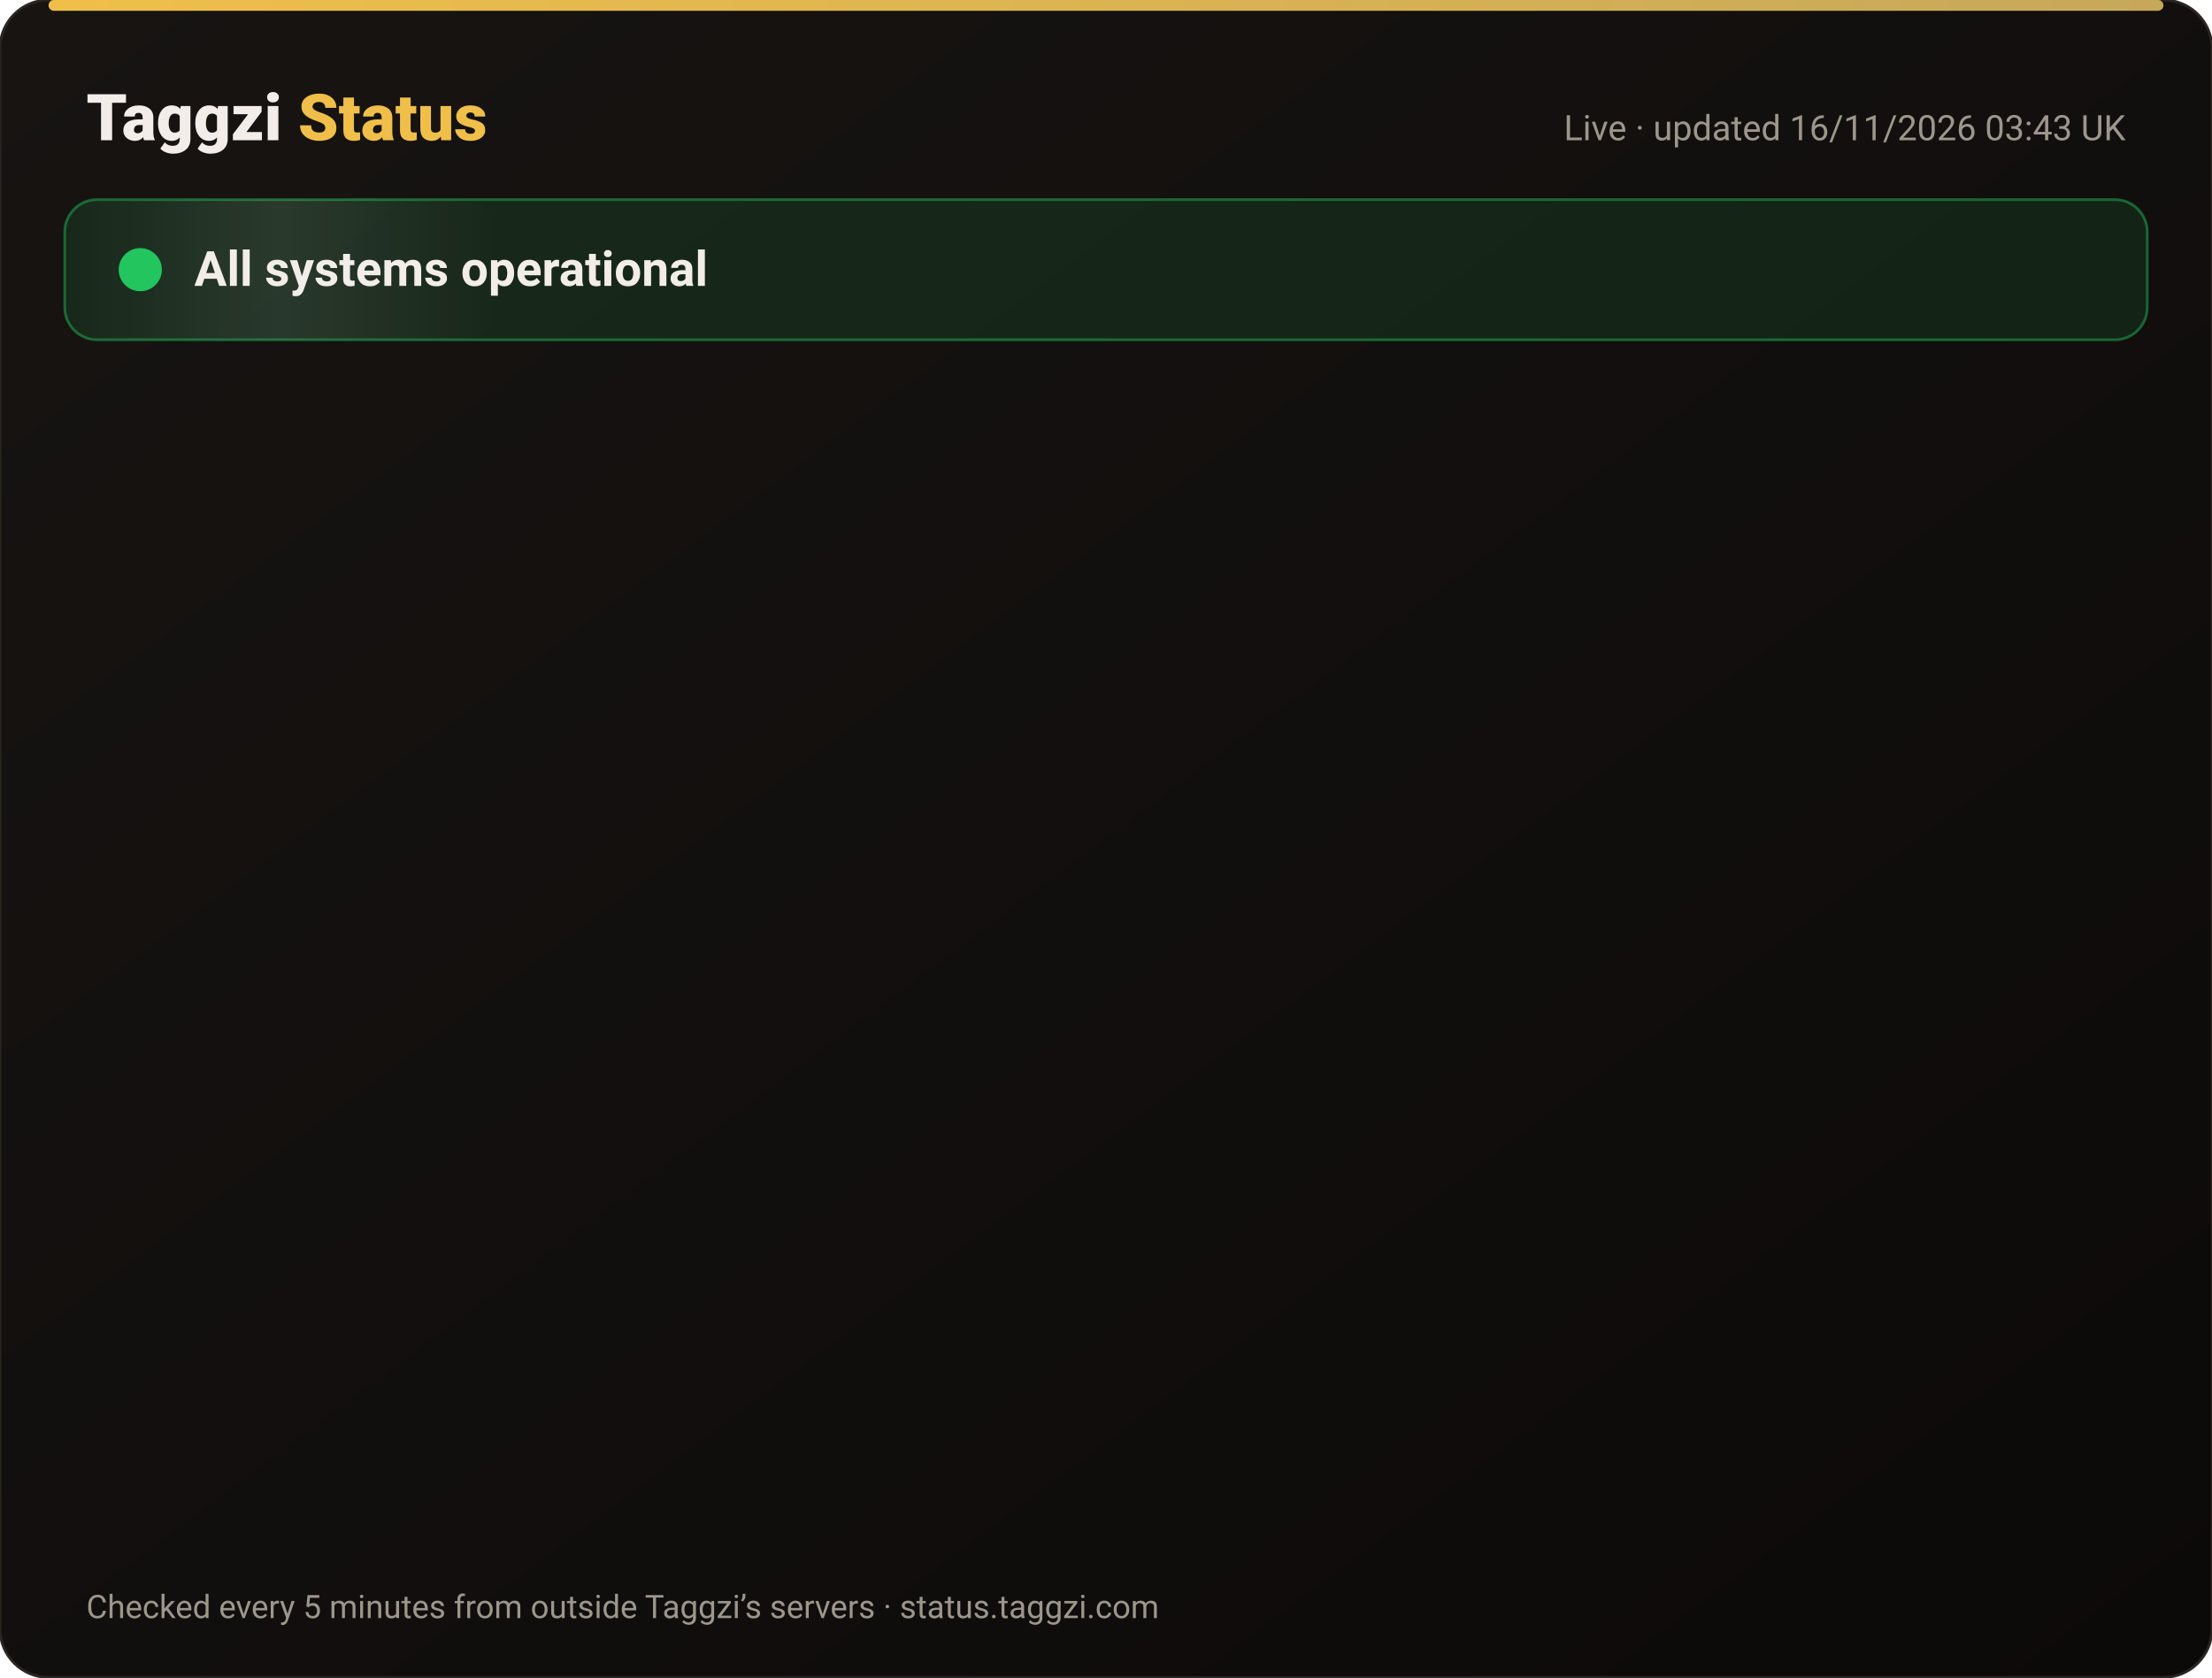
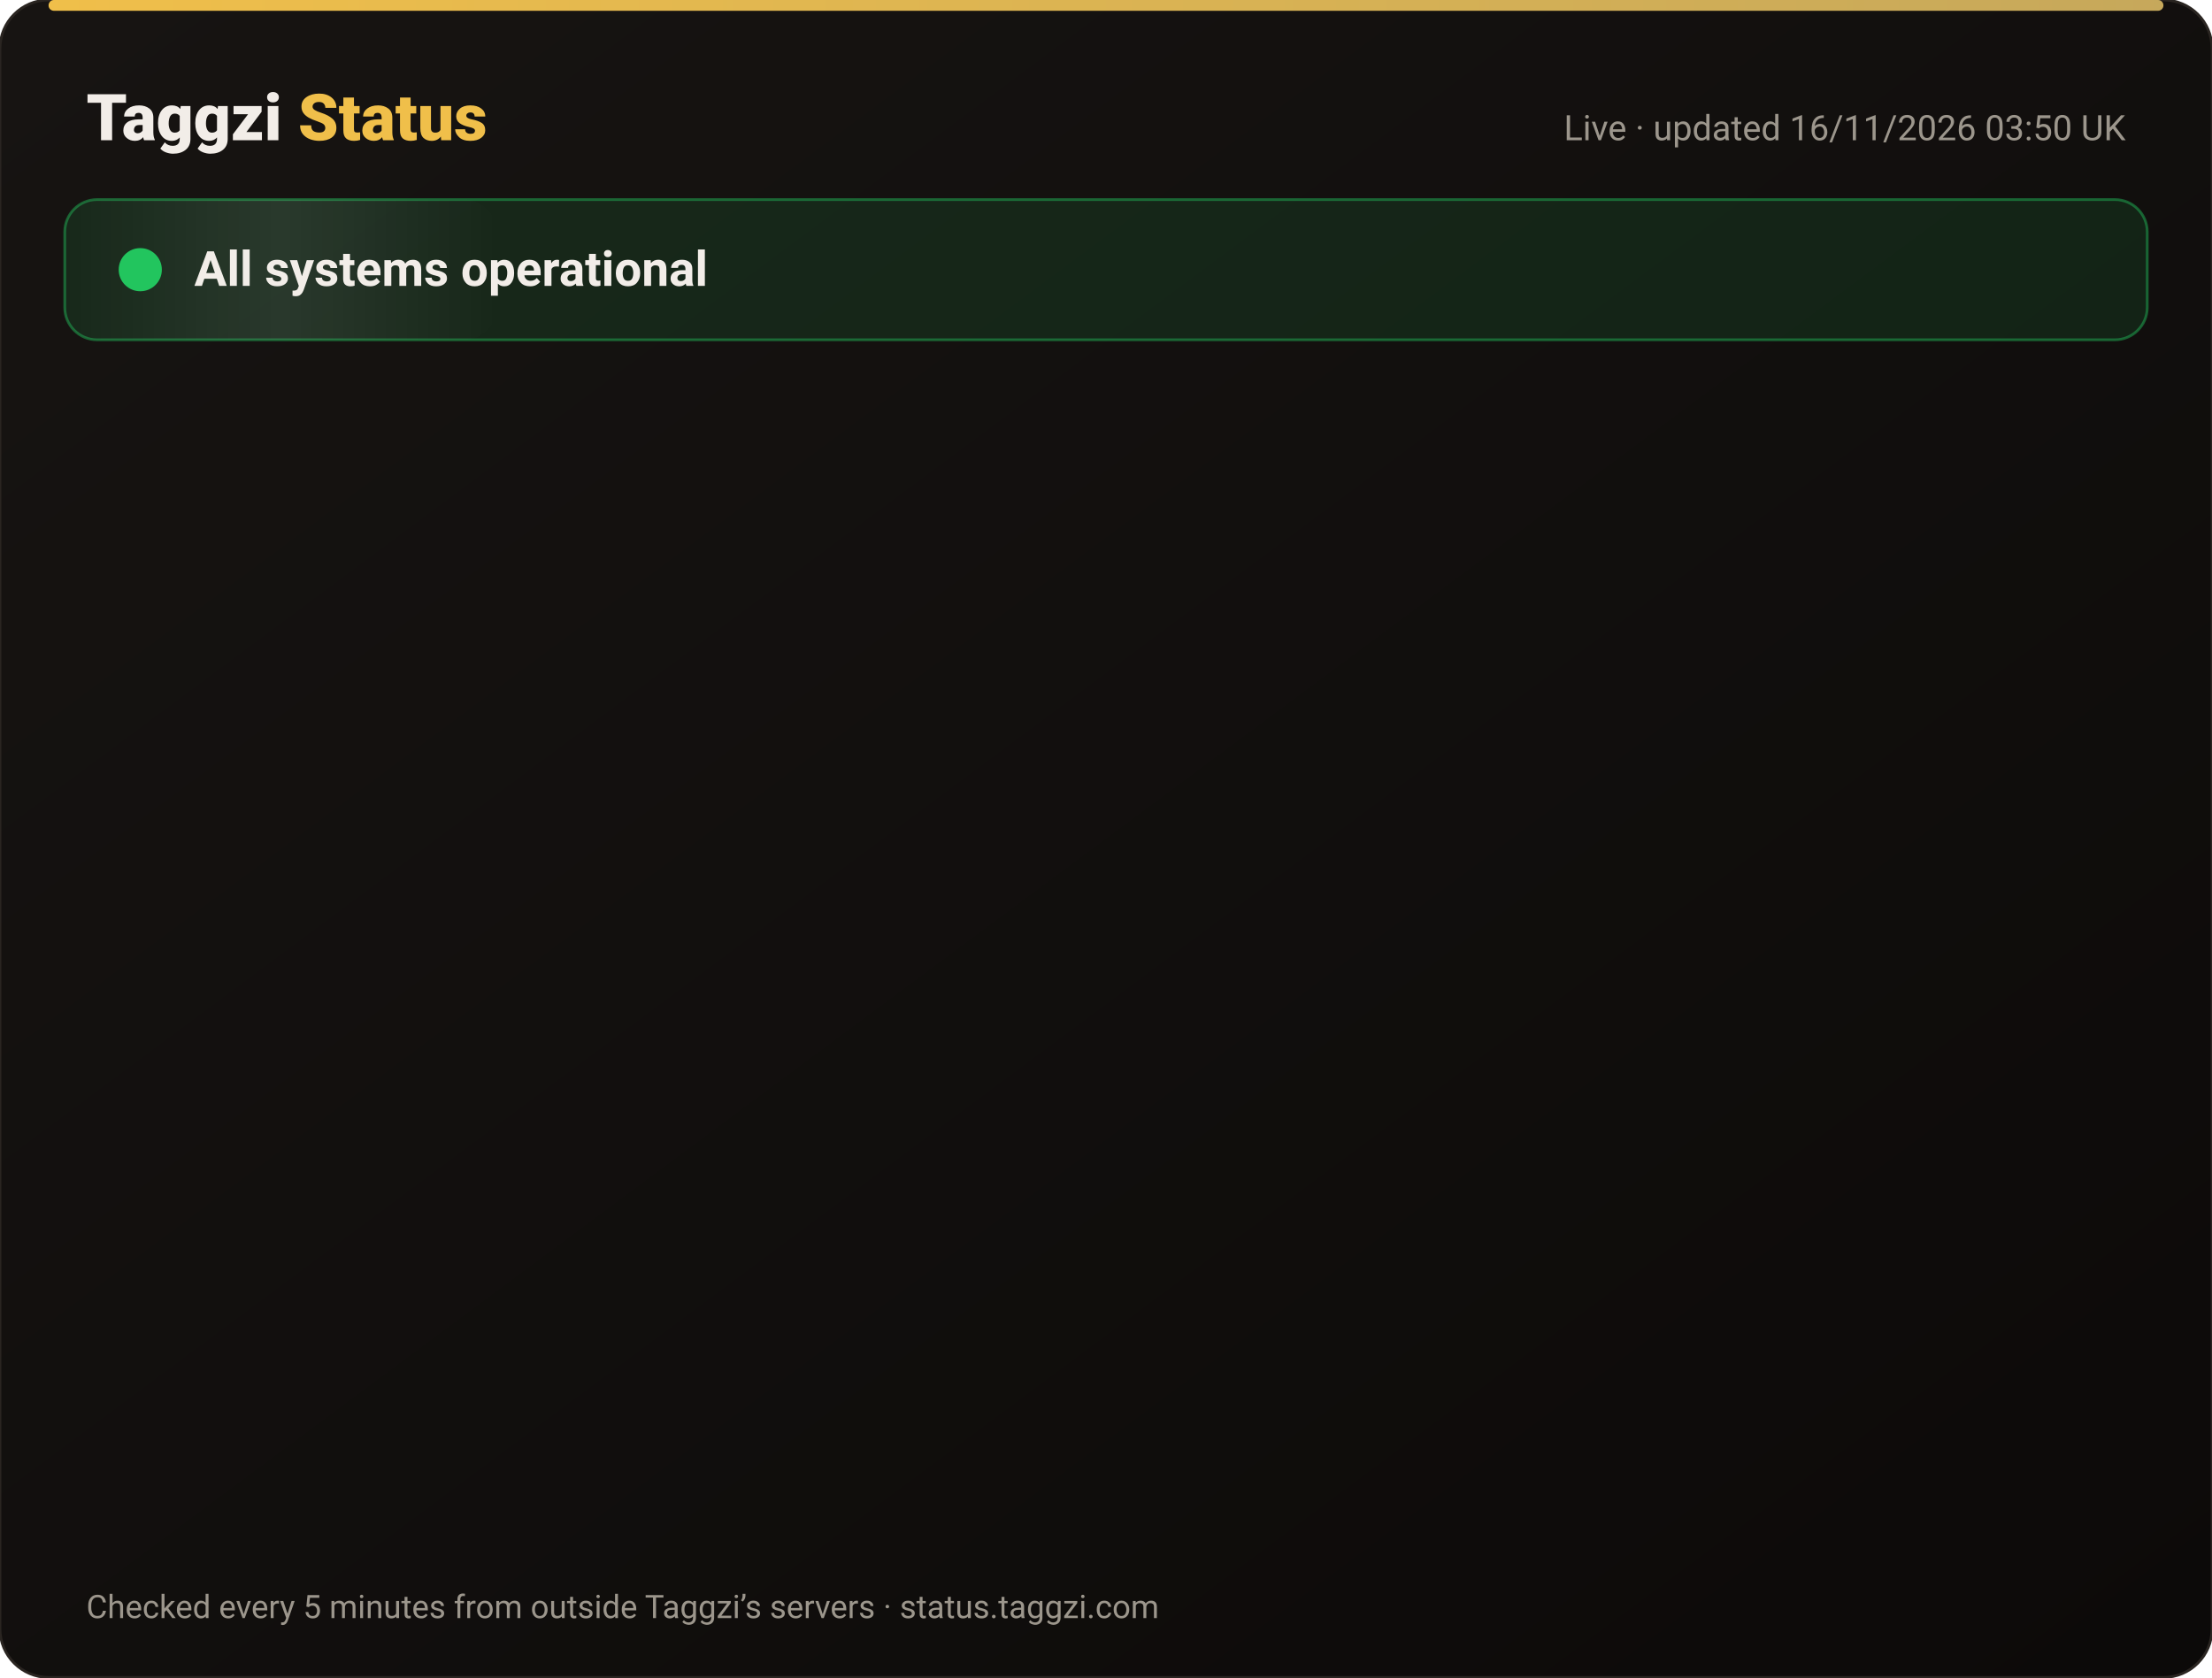
<svg xmlns="http://www.w3.org/2000/svg" width="820" height="622" viewBox="0 0 820 622" font-family="-apple-system,Segoe UI,Roboto,Helvetica,Arial,sans-serif">
  <defs>
    <linearGradient id="bg" x1="0" y1="0" x2="1" y2="1">
      <stop offset="0" stop-color="#171412" />
      <stop offset="1" stop-color="#0C0A09" />
    </linearGradient>
    <linearGradient id="gold" x1="0" x2="1">
      <stop offset="0" stop-color="#F0BF4A" />
      <stop offset="1" stop-color="#c6a85b" />
    </linearGradient>
    <linearGradient id="shine" x1="0" x2="1">
      <stop offset="0" stop-color="#fff" stop-opacity="0" />
      <stop offset=".5" stop-color="#fff" stop-opacity=".08" />
      <stop offset="1" stop-color="#fff" stop-opacity="0" />
    </linearGradient>
  </defs>
  <rect width="820" height="622" rx="18" fill="url(#bg)" stroke="#2a2521" />
  <rect x="18" y="0" width="784" height="4" rx="2" fill="url(#gold)" />
  <text x="32" y="52" font-size="24" font-weight="800" fill="#F2EDE8">Taggzi <tspan fill="#F0BF4A">Status</tspan>
  </text>
-   <text x="788" y="52" font-size="13" fill="#9C968C" text-anchor="end">Live · updated 16/11/2026 03:43 UK</text>
+   <text x="788" y="52" font-size="13" fill="#9C968C" text-anchor="end">Live · updated 16/11/2026 03:50 UK</text>
  <rect x="24" y="74" width="772" height="52" rx="12" fill="#22c55e" fill-opacity=".12" stroke="#22c55e" stroke-opacity=".45" />
  <rect x="24" y="74" width="160" height="52" rx="12" fill="url(#shine)">
    <animate attributeName="x" from="-160" to="820" dur="4s" repeatCount="indefinite" />
  </rect>
  <circle cx="52" cy="100" r="7" fill="#22c55e" />
  <circle cx="52" cy="100" r="7" fill="none" stroke="#22c55e" stroke-width="2">
    <animate attributeName="r" values="7;15;7" dur="2s" repeatCount="indefinite" />
    <animate attributeName="opacity" values=".9;0;.9" dur="2s" repeatCount="indefinite" />
  </circle>
  <text x="72" y="106" font-size="18" font-weight="700" fill="#F2EDE8">All systems operational</text>
  <g opacity="0">
    <animate attributeName="opacity" from="0" to="1" begin="0.00s" dur=".6s" fill="freeze" />
    <line x1="32" y1="188" x2="788" y2="188" stroke="#2a2521" />
    <circle cx="44" cy="166" r="6" fill="#22c55e">
      <animate attributeName="opacity" values="1;.45;1" dur="2.4s" begin="0.00s" repeatCount="indefinite" />
    </circle>
    <text x="62" y="171" font-size="15" font-weight="650" fill="#F2EDE8">Website</text>
    <text x="630" y="171" font-size="13" fill="#9C968C" text-anchor="end">99.97% uptime</text>
    <rect x="648" y="154" width="140" height="24" rx="12" fill="#22c55e" fill-opacity=".14" stroke="#22c55e" stroke-opacity=".5" />
    <text x="718" y="171" font-size="12" font-weight="700" fill="#22c55e" text-anchor="middle">Operational</text>
  </g>
  <g opacity="0">
    <animate attributeName="opacity" from="0" to="1" begin="0.15s" dur=".6s" fill="freeze" />
    <line x1="32" y1="234" x2="788" y2="234" stroke="#2a2521" />
    <circle cx="44" cy="212" r="6" fill="#22c55e">
      <animate attributeName="opacity" values="1;.45;1" dur="2.4s" begin="0.15s" repeatCount="indefinite" />
    </circle>
    <text x="62" y="217" font-size="15" font-weight="650" fill="#F2EDE8">Tag scans</text>
    <text x="630" y="217" font-size="13" fill="#9C968C" text-anchor="end">99.97% uptime</text>
    <rect x="648" y="200" width="140" height="24" rx="12" fill="#22c55e" fill-opacity=".14" stroke="#22c55e" stroke-opacity=".5" />
    <text x="718" y="217" font-size="12" font-weight="700" fill="#22c55e" text-anchor="middle">Operational</text>
  </g>
  <g opacity="0">
    <animate attributeName="opacity" from="0" to="1" begin="0.30s" dur=".6s" fill="freeze" />
    <line x1="32" y1="280" x2="788" y2="280" stroke="#2a2521" />
    <circle cx="44" cy="258" r="6" fill="#22c55e">
      <animate attributeName="opacity" values="1;.45;1" dur="2.4s" begin="0.30s" repeatCount="indefinite" />
    </circle>
    <text x="62" y="263" font-size="15" font-weight="650" fill="#F2EDE8">Manual tag lookup</text>
    <text x="630" y="263" font-size="13" fill="#9C968C" text-anchor="end">99.97% uptime</text>
    <rect x="648" y="246" width="140" height="24" rx="12" fill="#22c55e" fill-opacity=".14" stroke="#22c55e" stroke-opacity=".5" />
    <text x="718" y="263" font-size="12" font-weight="700" fill="#22c55e" text-anchor="middle">Operational</text>
  </g>
  <g opacity="0">
    <animate attributeName="opacity" from="0" to="1" begin="0.45s" dur=".6s" fill="freeze" />
    <line x1="32" y1="326" x2="788" y2="326" stroke="#2a2521" />
    <circle cx="44" cy="304" r="6" fill="#22c55e">
      <animate attributeName="opacity" values="1;.45;1" dur="2.4s" begin="0.45s" repeatCount="indefinite" />
    </circle>
    <text x="62" y="309" font-size="15" font-weight="650" fill="#F2EDE8">App &amp; login</text>
    <text x="630" y="309" font-size="13" fill="#9C968C" text-anchor="end">99.97% uptime</text>
    <rect x="648" y="292" width="140" height="24" rx="12" fill="#22c55e" fill-opacity=".14" stroke="#22c55e" stroke-opacity=".5" />
    <text x="718" y="309" font-size="12" font-weight="700" fill="#22c55e" text-anchor="middle">Operational</text>
  </g>
  <g opacity="0">
    <animate attributeName="opacity" from="0" to="1" begin="0.60s" dur=".6s" fill="freeze" />
    <line x1="32" y1="372" x2="788" y2="372" stroke="#2a2521" />
    <circle cx="44" cy="350" r="6" fill="#22c55e">
      <animate attributeName="opacity" values="1;.45;1" dur="2.4s" begin="0.60s" repeatCount="indefinite" />
    </circle>
    <text x="62" y="355" font-size="15" font-weight="650" fill="#F2EDE8">Community alerts</text>
    <text x="630" y="355" font-size="13" fill="#9C968C" text-anchor="end">99.97% uptime</text>
    <rect x="648" y="338" width="140" height="24" rx="12" fill="#22c55e" fill-opacity=".14" stroke="#22c55e" stroke-opacity=".5" />
    <text x="718" y="355" font-size="12" font-weight="700" fill="#22c55e" text-anchor="middle">Operational</text>
  </g>
  <g opacity="0">
    <animate attributeName="opacity" from="0" to="1" begin="0.75s" dur=".6s" fill="freeze" />
    <line x1="32" y1="418" x2="788" y2="418" stroke="#2a2521" />
    <circle cx="44" cy="396" r="6" fill="#22c55e">
      <animate attributeName="opacity" values="1;.45;1" dur="2.4s" begin="0.75s" repeatCount="indefinite" />
    </circle>
    <text x="62" y="401" font-size="15" font-weight="650" fill="#F2EDE8">Private calling</text>
    <text x="630" y="401" font-size="13" fill="#9C968C" text-anchor="end">99.97% uptime</text>
    <rect x="648" y="384" width="140" height="24" rx="12" fill="#22c55e" fill-opacity=".14" stroke="#22c55e" stroke-opacity=".5" />
    <text x="718" y="401" font-size="12" font-weight="700" fill="#22c55e" text-anchor="middle">Operational</text>
  </g>
  <g opacity="0">
    <animate attributeName="opacity" from="0" to="1" begin="0.90s" dur=".6s" fill="freeze" />
    <line x1="32" y1="464" x2="788" y2="464" stroke="#2a2521" />
    <circle cx="44" cy="442" r="6" fill="#22c55e">
      <animate attributeName="opacity" values="1;.45;1" dur="2.4s" begin="0.90s" repeatCount="indefinite" />
    </circle>
    <text x="62" y="447" font-size="15" font-weight="650" fill="#F2EDE8">Payments</text>
    <text x="630" y="447" font-size="13" fill="#9C968C" text-anchor="end">99.96% uptime</text>
    <rect x="648" y="430" width="140" height="24" rx="12" fill="#22c55e" fill-opacity=".14" stroke="#22c55e" stroke-opacity=".5" />
    <text x="718" y="447" font-size="12" font-weight="700" fill="#22c55e" text-anchor="middle">Operational</text>
  </g>
  <g opacity="0">
    <animate attributeName="opacity" from="0" to="1" begin="1.05s" dur=".6s" fill="freeze" />
    <line x1="32" y1="510" x2="788" y2="510" stroke="#2a2521" />
    <circle cx="44" cy="488" r="6" fill="#22c55e">
      <animate attributeName="opacity" values="1;.45;1" dur="2.4s" begin="1.05s" repeatCount="indefinite" />
    </circle>
    <text x="62" y="493" font-size="15" font-weight="650" fill="#F2EDE8">Email &amp; support</text>
    <text x="630" y="493" font-size="13" fill="#9C968C" text-anchor="end">99.97% uptime</text>
    <rect x="648" y="476" width="140" height="24" rx="12" fill="#22c55e" fill-opacity=".14" stroke="#22c55e" stroke-opacity=".5" />
    <text x="718" y="493" font-size="12" font-weight="700" fill="#22c55e" text-anchor="middle">Operational</text>
  </g>
  <g opacity="0">
    <animate attributeName="opacity" from="0" to="1" begin="1.20s" dur=".6s" fill="freeze" />
    <line x1="32" y1="556" x2="788" y2="556" stroke="#2a2521" />
    <circle cx="44" cy="534" r="6" fill="#22c55e">
      <animate attributeName="opacity" values="1;.45;1" dur="2.4s" begin="1.20s" repeatCount="indefinite" />
    </circle>
    <text x="62" y="539" font-size="15" font-weight="650" fill="#F2EDE8">Secure connection (SSL)</text>
    <text x="630" y="539" font-size="13" fill="#9C968C" text-anchor="end">100.00% uptime</text>
    <rect x="648" y="522" width="140" height="24" rx="12" fill="#22c55e" fill-opacity=".14" stroke="#22c55e" stroke-opacity=".5" />
    <text x="718" y="539" font-size="12" font-weight="700" fill="#22c55e" text-anchor="middle">Operational</text>
  </g>
  <text x="32" y="600" font-size="12" fill="#9C968C">Checked every 5 minutes from outside Taggzi’s servers · status.taggzi.com</text>
</svg>
